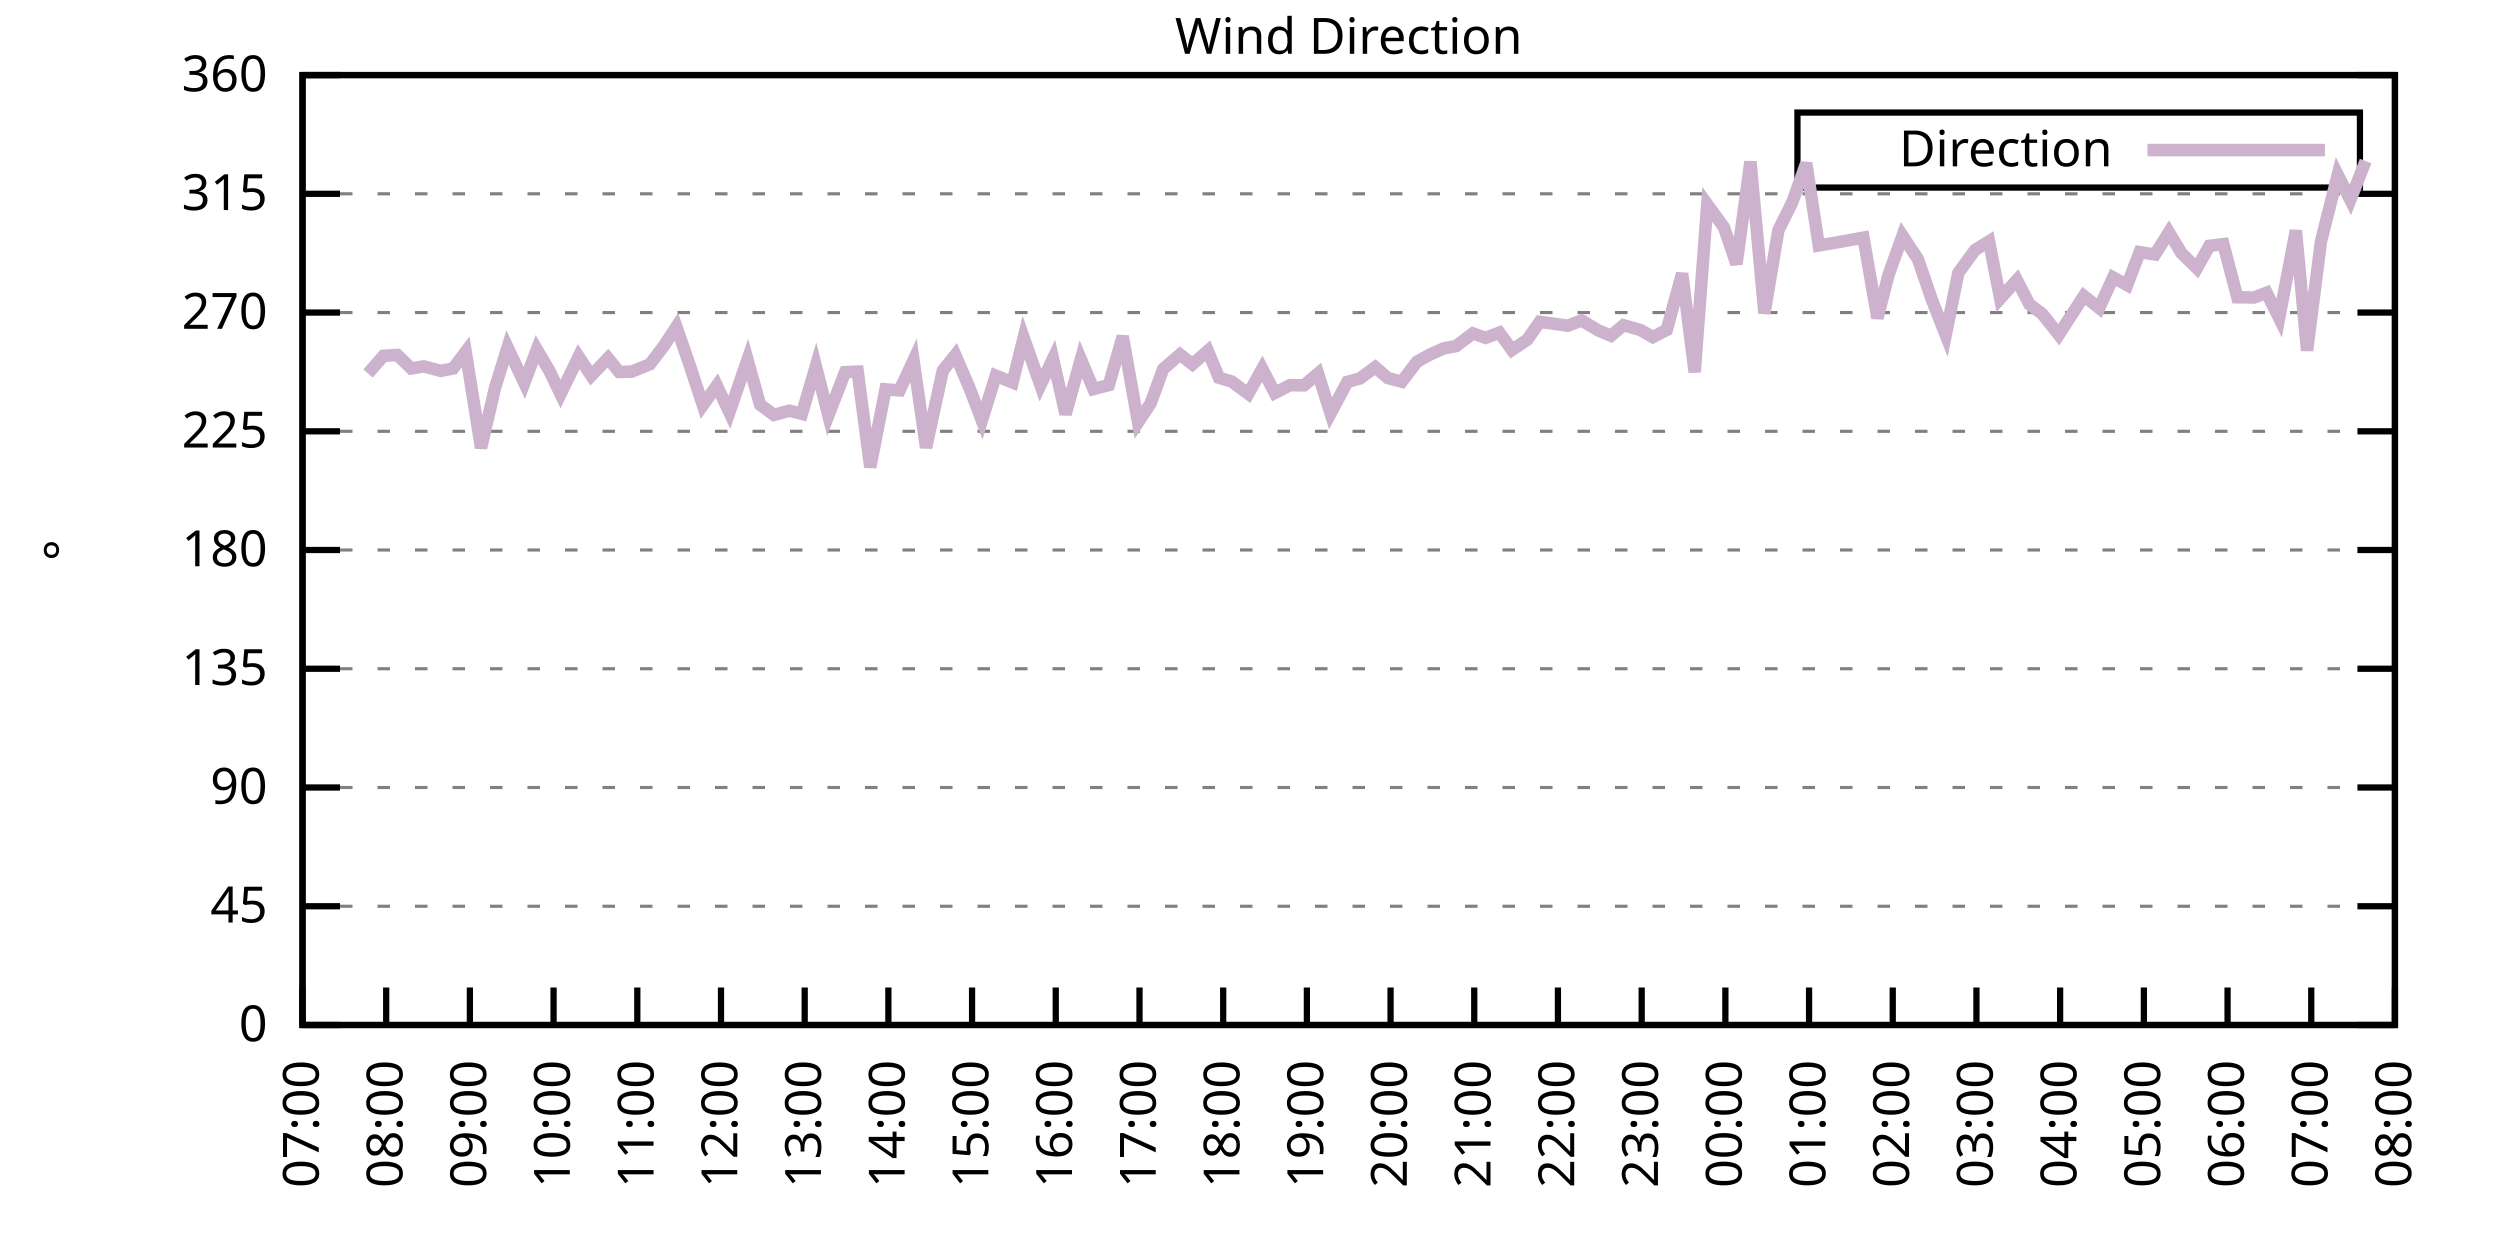
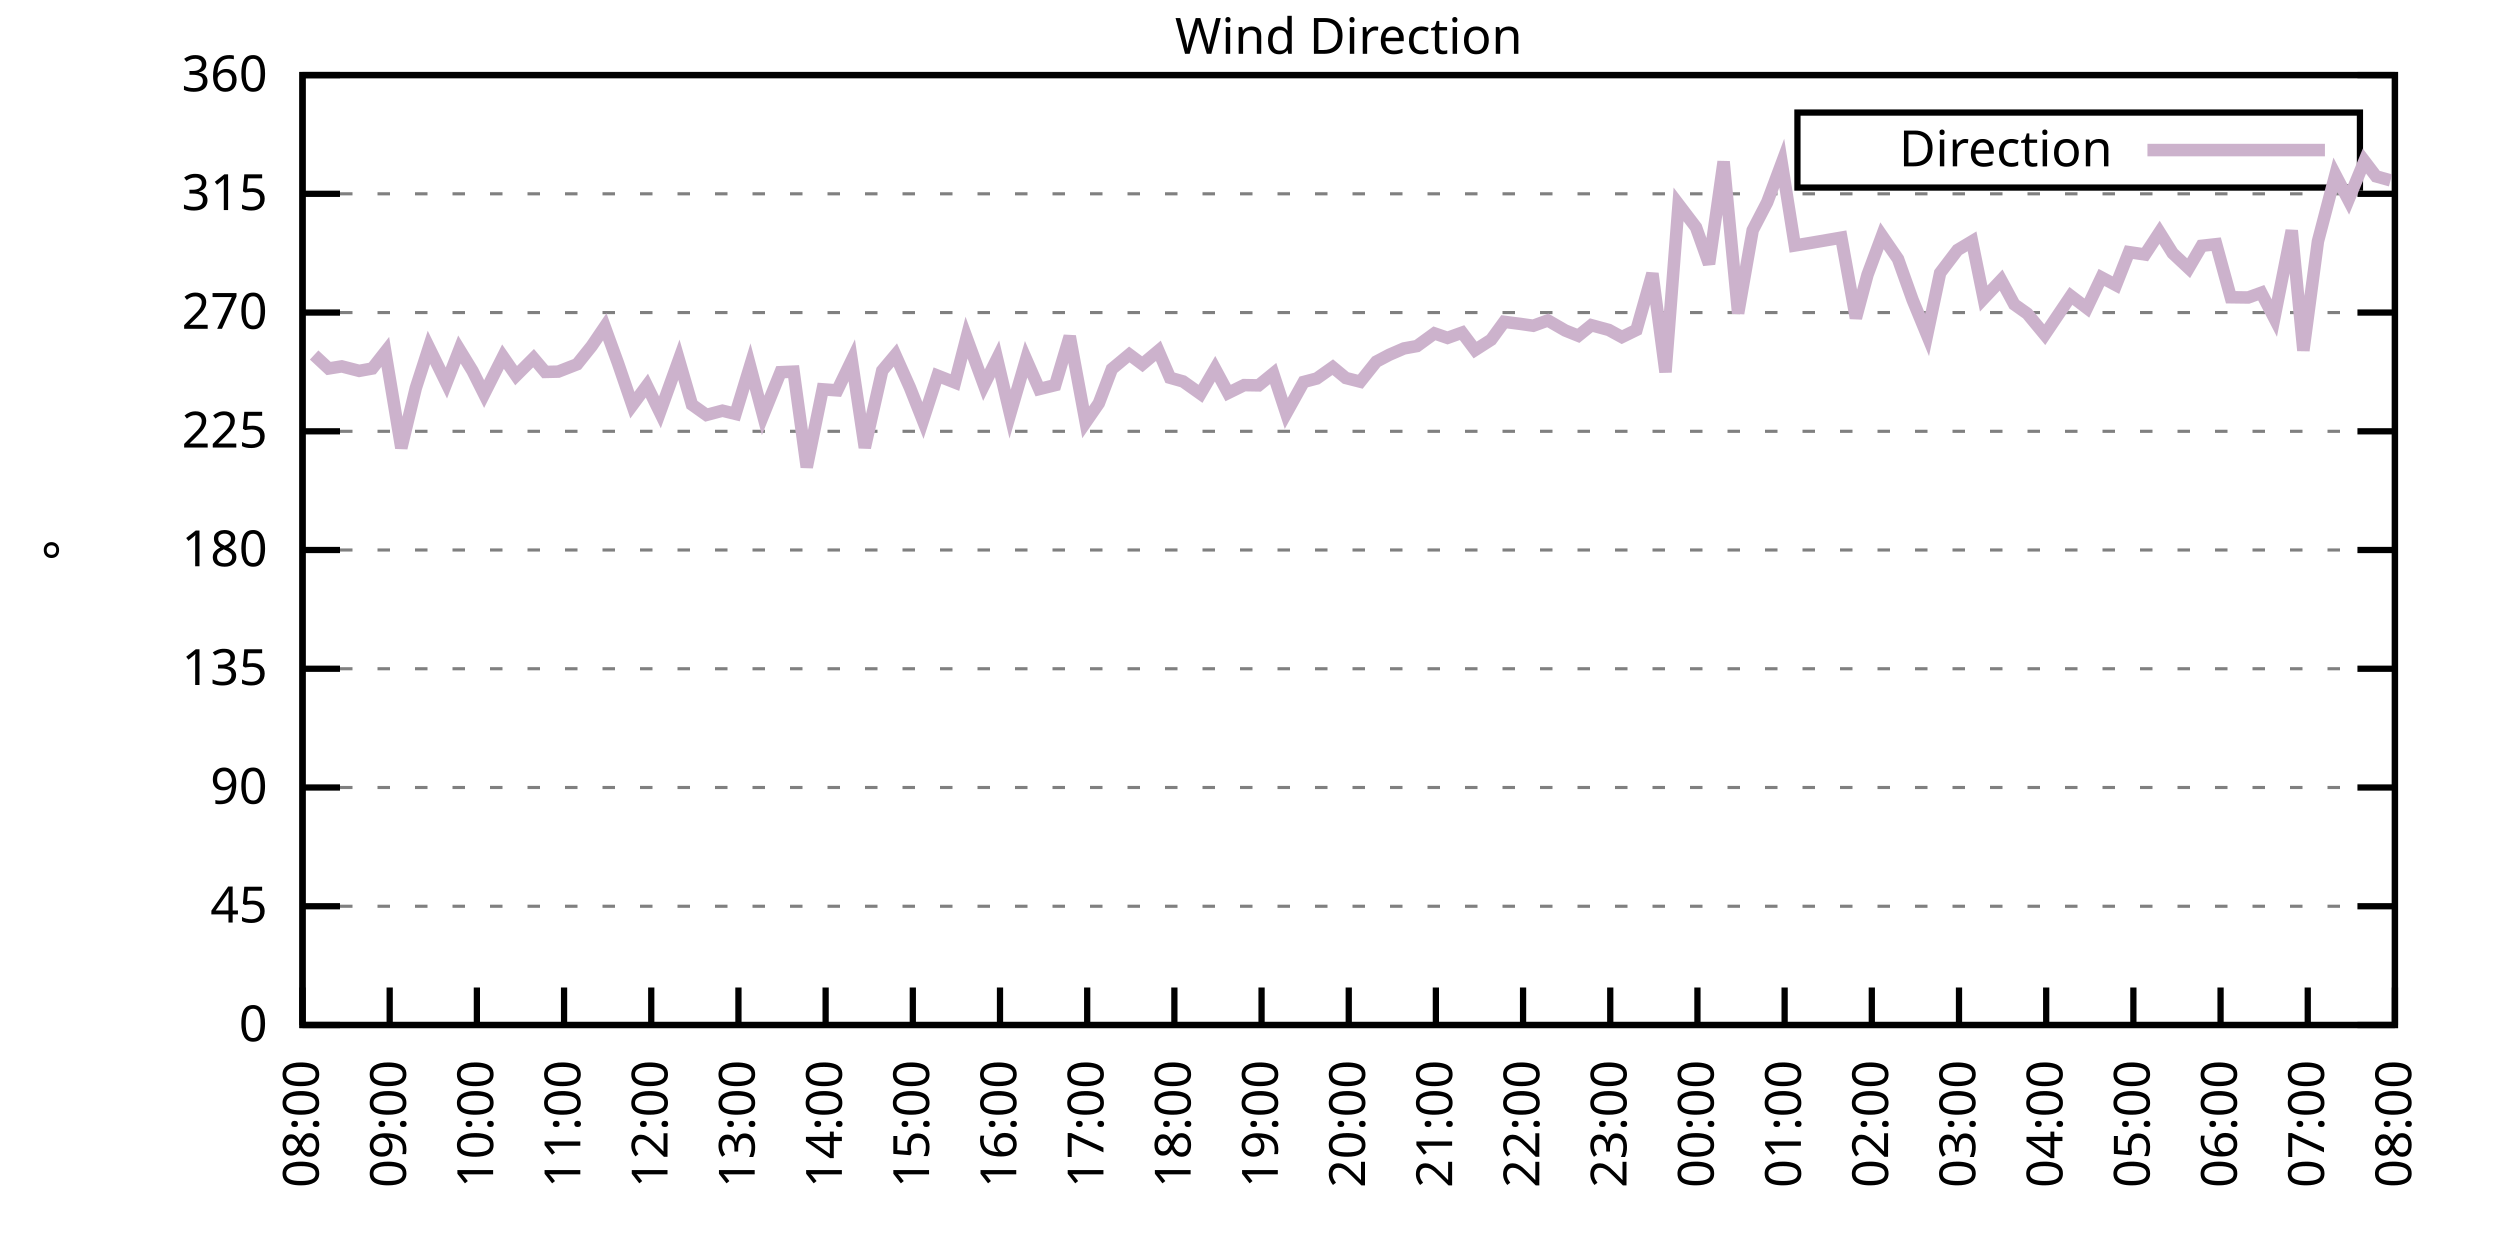
<svg xmlns="http://www.w3.org/2000/svg" xmlns:xlink="http://www.w3.org/1999/xlink" width="400" height="200" viewBox="0 0 400 200">
  <g id="gnuplot_canvas">
    <rect x="0" y="0" width="400" height="200" fill="none" />
    <defs>
      <circle id="gpDot" r="0.5" stroke-width="0.5" stroke="currentColor" />
      <path id="gpPt0" stroke-width="0.333" stroke="currentColor" d="M-1,0 h2 M0,-1 v2" />
      <path id="gpPt1" stroke-width="0.333" stroke="currentColor" d="M-1,-1 L1,1 M1,-1 L-1,1" />
      <path id="gpPt2" stroke-width="0.333" stroke="currentColor" d="M-1,0 L1,0 M0,-1 L0,1 M-1,-1 L1,1 M-1,1 L1,-1" />
      <rect id="gpPt3" stroke-width="0.333" stroke="currentColor" x="-1" y="-1" width="2" height="2" />
      <rect id="gpPt4" stroke-width="0.333" stroke="currentColor" fill="currentColor" x="-1" y="-1" width="2" height="2" />
      <circle id="gpPt5" stroke-width="0.333" stroke="currentColor" cx="0" cy="0" r="1" />
      <use xlink:href="#gpPt5" id="gpPt6" fill="currentColor" stroke="none" />
      <path id="gpPt7" stroke-width="0.333" stroke="currentColor" d="M0,-1.33 L-1.33,0.67 L1.33,0.67 z" />
      <use xlink:href="#gpPt7" id="gpPt8" fill="currentColor" stroke="none" />
      <use xlink:href="#gpPt7" id="gpPt9" stroke="currentColor" transform="rotate(180)" />
      <use xlink:href="#gpPt9" id="gpPt10" fill="currentColor" stroke="none" />
      <use xlink:href="#gpPt3" id="gpPt11" stroke="currentColor" transform="rotate(45)" />
      <use xlink:href="#gpPt11" id="gpPt12" fill="currentColor" stroke="none" />
      <path id="gpPt13" stroke-width="0.333" stroke="currentColor" d="M0,1.330 L1.265,0.411 L0.782,-1.067 L-0.782,-1.076 L-1.265,0.411 z" />
      <use xlink:href="#gpPt13" id="gpPt14" fill="currentColor" stroke="none" />
      <filter id="textbox" filterUnits="objectBoundingBox" x="0" y="0" height="1" width="1">
        <feFlood flood-color="white" flood-opacity="1" result="bgnd" />
        <feComposite in="SourceGraphic" in2="bgnd" operator="atop" />
      </filter>
      <filter id="greybox" filterUnits="objectBoundingBox" x="0" y="0" height="1" width="1">
        <feFlood flood-color="lightgrey" flood-opacity="1" result="grey" />
        <feComposite in="SourceGraphic" in2="grey" operator="atop" />
      </filter>
    </defs>
    <g fill="none" color="white" stroke="currentColor" stroke-width="1.00" stroke-linecap="butt" stroke-linejoin="miter">
</g>
    <g fill="none" color="black" stroke="currentColor" stroke-width="1.00" stroke-linecap="butt" stroke-linejoin="miter">
      <g stroke="none" shape-rendering="crispEdges">
        <polygon fill="rgb(255, 255, 255)" points="48.40,164.00 383.18,164.00 383.18,12.02 48.40,12.02 " />
      </g>
    </g>
    <g fill="none" color="black" stroke="currentColor" stroke-width="1.00" stroke-linecap="butt" stroke-linejoin="miter">
</g>
    <g fill="none" color="black" stroke="black" stroke-width="0.50" stroke-linecap="butt" stroke-linejoin="miter">
</g>
    <g fill="none" color="gray" stroke="currentColor" stroke-width="0.50" stroke-linecap="butt" stroke-linejoin="miter">
      <path stroke="gray" stroke-dasharray="2,4" class="gridline" d="M48.40,164.00 L383.19,164.00  " />
    </g>
    <g fill="none" color="gray" stroke="gray" stroke-width="1.00" stroke-linecap="butt" stroke-linejoin="miter">
</g>
    <g fill="none" color="black" stroke="currentColor" stroke-width="1.00" stroke-linecap="butt" stroke-linejoin="miter">
      <path stroke="black" d="M48.40,164.00 L54.40,164.00 M383.19,164.00 L377.19,164.00  " />
      <g transform="translate(42.80,166.60)" stroke="none" fill="black" font-family="Sans" font-size="8.00" text-anchor="end">
        <text>
          <tspan font-family="Sans"> 0</tspan>
        </text>
      </g>
    </g>
    <g fill="none" color="black" stroke="currentColor" stroke-width="1.00" stroke-linecap="butt" stroke-linejoin="miter">
</g>
    <g fill="none" color="black" stroke="black" stroke-width="0.50" stroke-linecap="butt" stroke-linejoin="miter">
</g>
    <g fill="none" color="gray" stroke="currentColor" stroke-width="0.50" stroke-linecap="butt" stroke-linejoin="miter">
      <path stroke="gray" stroke-dasharray="2,4" class="gridline" d="M48.40,145.00 L383.19,145.00  " />
    </g>
    <g fill="none" color="gray" stroke="gray" stroke-width="1.00" stroke-linecap="butt" stroke-linejoin="miter">
</g>
    <g fill="none" color="black" stroke="currentColor" stroke-width="1.00" stroke-linecap="butt" stroke-linejoin="miter">
      <path stroke="black" d="M48.40,145.00 L54.40,145.00 M383.19,145.00 L377.19,145.00  " />
      <g transform="translate(42.80,147.60)" stroke="none" fill="black" font-family="Sans" font-size="8.00" text-anchor="end">
        <text>
          <tspan font-family="Sans"> 45</tspan>
        </text>
      </g>
    </g>
    <g fill="none" color="black" stroke="currentColor" stroke-width="1.00" stroke-linecap="butt" stroke-linejoin="miter">
</g>
    <g fill="none" color="black" stroke="black" stroke-width="0.50" stroke-linecap="butt" stroke-linejoin="miter">
</g>
    <g fill="none" color="gray" stroke="currentColor" stroke-width="0.50" stroke-linecap="butt" stroke-linejoin="miter">
      <path stroke="gray" stroke-dasharray="2,4" class="gridline" d="M48.40,126.00 L383.19,126.00  " />
    </g>
    <g fill="none" color="gray" stroke="gray" stroke-width="1.00" stroke-linecap="butt" stroke-linejoin="miter">
</g>
    <g fill="none" color="black" stroke="currentColor" stroke-width="1.00" stroke-linecap="butt" stroke-linejoin="miter">
      <path stroke="black" d="M48.40,126.00 L54.40,126.00 M383.19,126.00 L377.19,126.00  " />
      <g transform="translate(42.80,128.60)" stroke="none" fill="black" font-family="Sans" font-size="8.00" text-anchor="end">
        <text>
          <tspan font-family="Sans"> 90</tspan>
        </text>
      </g>
    </g>
    <g fill="none" color="black" stroke="currentColor" stroke-width="1.00" stroke-linecap="butt" stroke-linejoin="miter">
</g>
    <g fill="none" color="black" stroke="black" stroke-width="0.50" stroke-linecap="butt" stroke-linejoin="miter">
</g>
    <g fill="none" color="gray" stroke="currentColor" stroke-width="0.50" stroke-linecap="butt" stroke-linejoin="miter">
      <path stroke="gray" stroke-dasharray="2,4" class="gridline" d="M48.40,107.00 L383.19,107.00  " />
    </g>
    <g fill="none" color="gray" stroke="gray" stroke-width="1.00" stroke-linecap="butt" stroke-linejoin="miter">
</g>
    <g fill="none" color="black" stroke="currentColor" stroke-width="1.00" stroke-linecap="butt" stroke-linejoin="miter">
      <path stroke="black" d="M48.40,107.00 L54.40,107.00 M383.19,107.00 L377.19,107.00  " />
      <g transform="translate(42.80,109.60)" stroke="none" fill="black" font-family="Sans" font-size="8.00" text-anchor="end">
        <text>
          <tspan font-family="Sans"> 135</tspan>
        </text>
      </g>
    </g>
    <g fill="none" color="black" stroke="currentColor" stroke-width="1.00" stroke-linecap="butt" stroke-linejoin="miter">
</g>
    <g fill="none" color="black" stroke="black" stroke-width="0.50" stroke-linecap="butt" stroke-linejoin="miter">
</g>
    <g fill="none" color="gray" stroke="currentColor" stroke-width="0.50" stroke-linecap="butt" stroke-linejoin="miter">
      <path stroke="gray" stroke-dasharray="2,4" class="gridline" d="M48.40,88.00 L383.19,88.00  " />
    </g>
    <g fill="none" color="gray" stroke="gray" stroke-width="1.00" stroke-linecap="butt" stroke-linejoin="miter">
</g>
    <g fill="none" color="black" stroke="currentColor" stroke-width="1.00" stroke-linecap="butt" stroke-linejoin="miter">
      <path stroke="black" d="M48.40,88.00 L54.40,88.00 M383.19,88.00 L377.19,88.00  " />
      <g transform="translate(42.80,90.60)" stroke="none" fill="black" font-family="Sans" font-size="8.00" text-anchor="end">
        <text>
          <tspan font-family="Sans"> 180</tspan>
        </text>
      </g>
    </g>
    <g fill="none" color="black" stroke="currentColor" stroke-width="1.00" stroke-linecap="butt" stroke-linejoin="miter">
</g>
    <g fill="none" color="black" stroke="black" stroke-width="0.50" stroke-linecap="butt" stroke-linejoin="miter">
</g>
    <g fill="none" color="gray" stroke="currentColor" stroke-width="0.50" stroke-linecap="butt" stroke-linejoin="miter">
      <path stroke="gray" stroke-dasharray="2,4" class="gridline" d="M48.40,69.01 L383.19,69.01  " />
    </g>
    <g fill="none" color="gray" stroke="gray" stroke-width="1.00" stroke-linecap="butt" stroke-linejoin="miter">
</g>
    <g fill="none" color="black" stroke="currentColor" stroke-width="1.00" stroke-linecap="butt" stroke-linejoin="miter">
      <path stroke="black" d="M48.40,69.01 L54.40,69.01 M383.19,69.01 L377.19,69.01  " />
      <g transform="translate(42.80,71.61)" stroke="none" fill="black" font-family="Sans" font-size="8.00" text-anchor="end">
        <text>
          <tspan font-family="Sans"> 225</tspan>
        </text>
      </g>
    </g>
    <g fill="none" color="black" stroke="currentColor" stroke-width="1.00" stroke-linecap="butt" stroke-linejoin="miter">
</g>
    <g fill="none" color="black" stroke="black" stroke-width="0.50" stroke-linecap="butt" stroke-linejoin="miter">
</g>
    <g fill="none" color="gray" stroke="currentColor" stroke-width="0.50" stroke-linecap="butt" stroke-linejoin="miter">
      <path stroke="gray" stroke-dasharray="2,4" class="gridline" d="M48.40,50.01 L383.19,50.01  " />
    </g>
    <g fill="none" color="gray" stroke="gray" stroke-width="1.00" stroke-linecap="butt" stroke-linejoin="miter">
</g>
    <g fill="none" color="black" stroke="currentColor" stroke-width="1.00" stroke-linecap="butt" stroke-linejoin="miter">
      <path stroke="black" d="M48.40,50.01 L54.40,50.01 M383.19,50.01 L377.19,50.01  " />
      <g transform="translate(42.80,52.61)" stroke="none" fill="black" font-family="Sans" font-size="8.00" text-anchor="end">
        <text>
          <tspan font-family="Sans"> 270</tspan>
        </text>
      </g>
    </g>
    <g fill="none" color="black" stroke="currentColor" stroke-width="1.00" stroke-linecap="butt" stroke-linejoin="miter">
</g>
    <g fill="none" color="black" stroke="black" stroke-width="0.50" stroke-linecap="butt" stroke-linejoin="miter">
</g>
    <g fill="none" color="gray" stroke="currentColor" stroke-width="0.50" stroke-linecap="butt" stroke-linejoin="miter">
      <path stroke="gray" stroke-dasharray="2,4" class="gridline" d="M48.40,31.01 L383.19,31.01  " />
    </g>
    <g fill="none" color="gray" stroke="gray" stroke-width="1.00" stroke-linecap="butt" stroke-linejoin="miter">
</g>
    <g fill="none" color="black" stroke="currentColor" stroke-width="1.00" stroke-linecap="butt" stroke-linejoin="miter">
      <path stroke="black" d="M48.40,31.01 L54.40,31.01 M383.19,31.01 L377.19,31.01  " />
      <g transform="translate(42.80,33.61)" stroke="none" fill="black" font-family="Sans" font-size="8.00" text-anchor="end">
        <text>
          <tspan font-family="Sans"> 315</tspan>
        </text>
      </g>
    </g>
    <g fill="none" color="black" stroke="currentColor" stroke-width="1.00" stroke-linecap="butt" stroke-linejoin="miter">
</g>
    <g fill="none" color="black" stroke="black" stroke-width="0.50" stroke-linecap="butt" stroke-linejoin="miter">
</g>
    <g fill="none" color="gray" stroke="currentColor" stroke-width="0.50" stroke-linecap="butt" stroke-linejoin="miter">
      <path stroke="gray" stroke-dasharray="2,4" class="gridline" d="M48.40,12.01 L383.19,12.01  " />
    </g>
    <g fill="none" color="gray" stroke="gray" stroke-width="1.00" stroke-linecap="butt" stroke-linejoin="miter">
</g>
    <g fill="none" color="black" stroke="currentColor" stroke-width="1.00" stroke-linecap="butt" stroke-linejoin="miter">
      <path stroke="black" d="M48.40,12.01 L54.40,12.01 M383.19,12.01 L377.19,12.01  " />
      <g transform="translate(42.80,14.61)" stroke="none" fill="black" font-family="Sans" font-size="8.00" text-anchor="end">
        <text>
          <tspan font-family="Sans"> 360</tspan>
        </text>
      </g>
    </g>
    <g fill="none" color="black" stroke="currentColor" stroke-width="1.00" stroke-linecap="butt" stroke-linejoin="miter">
      <path stroke="black" d="M48.40,164.00 L48.40,158.00  " />
      <g transform="translate(51.00,169.60) rotate(270.00)" stroke="none" fill="black" font-family="Sans" font-size="8.00" text-anchor="end">
        <text>
-           <tspan font-family="Sans">07:00</tspan>
-         </text>
-       </g>
-     </g>
-     <g fill="none" color="black" stroke="currentColor" stroke-width="1.00" stroke-linecap="butt" stroke-linejoin="miter">
-       <path stroke="black" d="M61.79,164.00 L61.79,158.00  " />
-       <g transform="translate(64.39,169.60) rotate(270.00)" stroke="none" fill="black" font-family="Sans" font-size="8.00" text-anchor="end">
-         <text>
          <tspan font-family="Sans">08:00</tspan>
        </text>
      </g>
    </g>
    <g fill="none" color="black" stroke="currentColor" stroke-width="1.00" stroke-linecap="butt" stroke-linejoin="miter">
-       <path stroke="black" d="M75.18,164.00 L75.18,158.00  " />
-       <g transform="translate(77.78,169.60) rotate(270.00)" stroke="none" fill="black" font-family="Sans" font-size="8.00" text-anchor="end">
+       <path stroke="black" d="M62.35,164.00 L62.35,158.00  " />
+       <g transform="translate(64.95,169.60) rotate(270.00)" stroke="none" fill="black" font-family="Sans" font-size="8.00" text-anchor="end">
        <text>
          <tspan font-family="Sans">09:00</tspan>
        </text>
      </g>
    </g>
    <g fill="none" color="black" stroke="currentColor" stroke-width="1.00" stroke-linecap="butt" stroke-linejoin="miter">
-       <path stroke="black" d="M88.57,164.00 L88.57,158.00  " />
-       <g transform="translate(91.17,169.60) rotate(270.00)" stroke="none" fill="black" font-family="Sans" font-size="8.00" text-anchor="end">
+       <path stroke="black" d="M76.30,164.00 L76.30,158.00  " />
+       <g transform="translate(78.90,169.60) rotate(270.00)" stroke="none" fill="black" font-family="Sans" font-size="8.00" text-anchor="end">
        <text>
          <tspan font-family="Sans">10:00</tspan>
        </text>
      </g>
    </g>
    <g fill="none" color="black" stroke="currentColor" stroke-width="1.00" stroke-linecap="butt" stroke-linejoin="miter">
-       <path stroke="black" d="M101.97,164.00 L101.97,158.00  " />
-       <g transform="translate(104.57,169.60) rotate(270.00)" stroke="none" fill="black" font-family="Sans" font-size="8.00" text-anchor="end">
+       <path stroke="black" d="M90.25,164.00 L90.25,158.00  " />
+       <g transform="translate(92.85,169.60) rotate(270.00)" stroke="none" fill="black" font-family="Sans" font-size="8.00" text-anchor="end">
        <text>
          <tspan font-family="Sans">11:00</tspan>
        </text>
      </g>
    </g>
    <g fill="none" color="black" stroke="currentColor" stroke-width="1.00" stroke-linecap="butt" stroke-linejoin="miter">
-       <path stroke="black" d="M115.36,164.00 L115.36,158.00  " />
-       <g transform="translate(117.96,169.60) rotate(270.00)" stroke="none" fill="black" font-family="Sans" font-size="8.00" text-anchor="end">
+       <path stroke="black" d="M104.20,164.00 L104.20,158.00  " />
+       <g transform="translate(106.80,169.60) rotate(270.00)" stroke="none" fill="black" font-family="Sans" font-size="8.00" text-anchor="end">
        <text>
          <tspan font-family="Sans">12:00</tspan>
        </text>
      </g>
    </g>
    <g fill="none" color="black" stroke="currentColor" stroke-width="1.00" stroke-linecap="butt" stroke-linejoin="miter">
-       <path stroke="black" d="M128.75,164.00 L128.75,158.00  " />
-       <g transform="translate(131.35,169.60) rotate(270.00)" stroke="none" fill="black" font-family="Sans" font-size="8.00" text-anchor="end">
+       <path stroke="black" d="M118.15,164.00 L118.15,158.00  " />
+       <g transform="translate(120.75,169.60) rotate(270.00)" stroke="none" fill="black" font-family="Sans" font-size="8.00" text-anchor="end">
        <text>
          <tspan font-family="Sans">13:00</tspan>
        </text>
      </g>
    </g>
    <g fill="none" color="black" stroke="currentColor" stroke-width="1.00" stroke-linecap="butt" stroke-linejoin="miter">
-       <path stroke="black" d="M142.14,164.00 L142.14,158.00  " />
-       <g transform="translate(144.74,169.60) rotate(270.00)" stroke="none" fill="black" font-family="Sans" font-size="8.00" text-anchor="end">
+       <path stroke="black" d="M132.10,164.00 L132.10,158.00  " />
+       <g transform="translate(134.70,169.60) rotate(270.00)" stroke="none" fill="black" font-family="Sans" font-size="8.00" text-anchor="end">
        <text>
          <tspan font-family="Sans">14:00</tspan>
        </text>
      </g>
    </g>
    <g fill="none" color="black" stroke="currentColor" stroke-width="1.00" stroke-linecap="butt" stroke-linejoin="miter">
-       <path stroke="black" d="M155.53,164.00 L155.53,158.00  " />
-       <g transform="translate(158.13,169.60) rotate(270.00)" stroke="none" fill="black" font-family="Sans" font-size="8.00" text-anchor="end">
+       <path stroke="black" d="M146.05,164.00 L146.05,158.00  " />
+       <g transform="translate(148.65,169.60) rotate(270.00)" stroke="none" fill="black" font-family="Sans" font-size="8.00" text-anchor="end">
        <text>
          <tspan font-family="Sans">15:00</tspan>
        </text>
      </g>
    </g>
    <g fill="none" color="black" stroke="currentColor" stroke-width="1.00" stroke-linecap="butt" stroke-linejoin="miter">
-       <path stroke="black" d="M168.92,164.00 L168.92,158.00  " />
-       <g transform="translate(171.52,169.60) rotate(270.00)" stroke="none" fill="black" font-family="Sans" font-size="8.00" text-anchor="end">
+       <path stroke="black" d="M160.00,164.00 L160.00,158.00  " />
+       <g transform="translate(162.60,169.60) rotate(270.00)" stroke="none" fill="black" font-family="Sans" font-size="8.00" text-anchor="end">
        <text>
          <tspan font-family="Sans">16:00</tspan>
        </text>
      </g>
    </g>
    <g fill="none" color="black" stroke="currentColor" stroke-width="1.00" stroke-linecap="butt" stroke-linejoin="miter">
-       <path stroke="black" d="M182.32,164.00 L182.32,158.00  " />
-       <g transform="translate(184.92,169.60) rotate(270.00)" stroke="none" fill="black" font-family="Sans" font-size="8.00" text-anchor="end">
+       <path stroke="black" d="M173.95,164.00 L173.95,158.00  " />
+       <g transform="translate(176.55,169.60) rotate(270.00)" stroke="none" fill="black" font-family="Sans" font-size="8.00" text-anchor="end">
        <text>
          <tspan font-family="Sans">17:00</tspan>
        </text>
      </g>
    </g>
    <g fill="none" color="black" stroke="currentColor" stroke-width="1.00" stroke-linecap="butt" stroke-linejoin="miter">
-       <path stroke="black" d="M195.71,164.00 L195.71,158.00  " />
-       <g transform="translate(198.31,169.60) rotate(270.00)" stroke="none" fill="black" font-family="Sans" font-size="8.00" text-anchor="end">
+       <path stroke="black" d="M187.90,164.00 L187.90,158.00  " />
+       <g transform="translate(190.50,169.60) rotate(270.00)" stroke="none" fill="black" font-family="Sans" font-size="8.00" text-anchor="end">
        <text>
          <tspan font-family="Sans">18:00</tspan>
        </text>
      </g>
    </g>
    <g fill="none" color="black" stroke="currentColor" stroke-width="1.00" stroke-linecap="butt" stroke-linejoin="miter">
-       <path stroke="black" d="M209.10,164.00 L209.10,158.00  " />
-       <g transform="translate(211.70,169.60) rotate(270.00)" stroke="none" fill="black" font-family="Sans" font-size="8.00" text-anchor="end">
+       <path stroke="black" d="M201.85,164.00 L201.85,158.00  " />
+       <g transform="translate(204.45,169.60) rotate(270.00)" stroke="none" fill="black" font-family="Sans" font-size="8.00" text-anchor="end">
        <text>
          <tspan font-family="Sans">19:00</tspan>
        </text>
      </g>
    </g>
    <g fill="none" color="black" stroke="currentColor" stroke-width="1.00" stroke-linecap="butt" stroke-linejoin="miter">
-       <path stroke="black" d="M222.49,164.00 L222.49,158.00  " />
-       <g transform="translate(225.09,169.60) rotate(270.00)" stroke="none" fill="black" font-family="Sans" font-size="8.00" text-anchor="end">
+       <path stroke="black" d="M215.80,164.00 L215.80,158.00  " />
+       <g transform="translate(218.40,169.60) rotate(270.00)" stroke="none" fill="black" font-family="Sans" font-size="8.00" text-anchor="end">
        <text>
          <tspan font-family="Sans">20:00</tspan>
        </text>
      </g>
    </g>
    <g fill="none" color="black" stroke="currentColor" stroke-width="1.00" stroke-linecap="butt" stroke-linejoin="miter">
-       <path stroke="black" d="M235.88,164.00 L235.88,158.00  " />
-       <g transform="translate(238.48,169.60) rotate(270.00)" stroke="none" fill="black" font-family="Sans" font-size="8.00" text-anchor="end">
+       <path stroke="black" d="M229.74,164.00 L229.74,158.00  " />
+       <g transform="translate(232.34,169.60) rotate(270.00)" stroke="none" fill="black" font-family="Sans" font-size="8.00" text-anchor="end">
        <text>
          <tspan font-family="Sans">21:00</tspan>
        </text>
      </g>
    </g>
    <g fill="none" color="black" stroke="currentColor" stroke-width="1.00" stroke-linecap="butt" stroke-linejoin="miter">
-       <path stroke="black" d="M249.27,164.00 L249.27,158.00  " />
-       <g transform="translate(251.87,169.60) rotate(270.00)" stroke="none" fill="black" font-family="Sans" font-size="8.00" text-anchor="end">
+       <path stroke="black" d="M243.69,164.00 L243.69,158.00  " />
+       <g transform="translate(246.29,169.60) rotate(270.00)" stroke="none" fill="black" font-family="Sans" font-size="8.00" text-anchor="end">
        <text>
          <tspan font-family="Sans">22:00</tspan>
        </text>
      </g>
    </g>
    <g fill="none" color="black" stroke="currentColor" stroke-width="1.00" stroke-linecap="butt" stroke-linejoin="miter">
-       <path stroke="black" d="M262.67,164.00 L262.67,158.00  " />
-       <g transform="translate(265.27,169.60) rotate(270.00)" stroke="none" fill="black" font-family="Sans" font-size="8.00" text-anchor="end">
+       <path stroke="black" d="M257.64,164.00 L257.64,158.00  " />
+       <g transform="translate(260.24,169.60) rotate(270.00)" stroke="none" fill="black" font-family="Sans" font-size="8.00" text-anchor="end">
        <text>
          <tspan font-family="Sans">23:00</tspan>
        </text>
      </g>
    </g>
    <g fill="none" color="black" stroke="currentColor" stroke-width="1.00" stroke-linecap="butt" stroke-linejoin="miter">
-       <path stroke="black" d="M276.06,164.00 L276.06,158.00  " />
-       <g transform="translate(278.66,169.60) rotate(270.00)" stroke="none" fill="black" font-family="Sans" font-size="8.00" text-anchor="end">
+       <path stroke="black" d="M271.59,164.00 L271.59,158.00  " />
+       <g transform="translate(274.19,169.60) rotate(270.00)" stroke="none" fill="black" font-family="Sans" font-size="8.00" text-anchor="end">
        <text>
          <tspan font-family="Sans">00:00</tspan>
        </text>
      </g>
    </g>
    <g fill="none" color="black" stroke="currentColor" stroke-width="1.00" stroke-linecap="butt" stroke-linejoin="miter">
-       <path stroke="black" d="M289.45,164.00 L289.45,158.00  " />
-       <g transform="translate(292.05,169.60) rotate(270.00)" stroke="none" fill="black" font-family="Sans" font-size="8.00" text-anchor="end">
+       <path stroke="black" d="M285.54,164.00 L285.54,158.00  " />
+       <g transform="translate(288.14,169.60) rotate(270.00)" stroke="none" fill="black" font-family="Sans" font-size="8.00" text-anchor="end">
        <text>
          <tspan font-family="Sans">01:00</tspan>
        </text>
      </g>
    </g>
    <g fill="none" color="black" stroke="currentColor" stroke-width="1.00" stroke-linecap="butt" stroke-linejoin="miter">
-       <path stroke="black" d="M302.84,164.00 L302.84,158.00  " />
-       <g transform="translate(305.44,169.60) rotate(270.00)" stroke="none" fill="black" font-family="Sans" font-size="8.00" text-anchor="end">
+       <path stroke="black" d="M299.49,164.00 L299.49,158.00  " />
+       <g transform="translate(302.09,169.60) rotate(270.00)" stroke="none" fill="black" font-family="Sans" font-size="8.00" text-anchor="end">
        <text>
          <tspan font-family="Sans">02:00</tspan>
        </text>
      </g>
    </g>
    <g fill="none" color="black" stroke="currentColor" stroke-width="1.00" stroke-linecap="butt" stroke-linejoin="miter">
-       <path stroke="black" d="M316.23,164.00 L316.23,158.00  " />
-       <g transform="translate(318.83,169.60) rotate(270.00)" stroke="none" fill="black" font-family="Sans" font-size="8.00" text-anchor="end">
+       <path stroke="black" d="M313.44,164.00 L313.44,158.00  " />
+       <g transform="translate(316.04,169.60) rotate(270.00)" stroke="none" fill="black" font-family="Sans" font-size="8.00" text-anchor="end">
        <text>
          <tspan font-family="Sans">03:00</tspan>
        </text>
      </g>
    </g>
    <g fill="none" color="black" stroke="currentColor" stroke-width="1.00" stroke-linecap="butt" stroke-linejoin="miter">
-       <path stroke="black" d="M329.62,164.00 L329.62,158.00  " />
-       <g transform="translate(332.22,169.60) rotate(270.00)" stroke="none" fill="black" font-family="Sans" font-size="8.00" text-anchor="end">
+       <path stroke="black" d="M327.39,164.00 L327.39,158.00  " />
+       <g transform="translate(329.99,169.60) rotate(270.00)" stroke="none" fill="black" font-family="Sans" font-size="8.00" text-anchor="end">
        <text>
          <tspan font-family="Sans">04:00</tspan>
        </text>
      </g>
    </g>
    <g fill="none" color="black" stroke="currentColor" stroke-width="1.00" stroke-linecap="butt" stroke-linejoin="miter">
-       <path stroke="black" d="M343.02,164.00 L343.02,158.00  " />
-       <g transform="translate(345.62,169.60) rotate(270.00)" stroke="none" fill="black" font-family="Sans" font-size="8.00" text-anchor="end">
+       <path stroke="black" d="M341.34,164.00 L341.34,158.00  " />
+       <g transform="translate(343.94,169.60) rotate(270.00)" stroke="none" fill="black" font-family="Sans" font-size="8.00" text-anchor="end">
        <text>
          <tspan font-family="Sans">05:00</tspan>
        </text>
      </g>
    </g>
    <g fill="none" color="black" stroke="currentColor" stroke-width="1.00" stroke-linecap="butt" stroke-linejoin="miter">
-       <path stroke="black" d="M356.41,164.00 L356.41,158.00  " />
-       <g transform="translate(359.01,169.60) rotate(270.00)" stroke="none" fill="black" font-family="Sans" font-size="8.00" text-anchor="end">
+       <path stroke="black" d="M355.29,164.00 L355.29,158.00  " />
+       <g transform="translate(357.89,169.60) rotate(270.00)" stroke="none" fill="black" font-family="Sans" font-size="8.00" text-anchor="end">
        <text>
          <tspan font-family="Sans">06:00</tspan>
        </text>
      </g>
    </g>
    <g fill="none" color="black" stroke="currentColor" stroke-width="1.00" stroke-linecap="butt" stroke-linejoin="miter">
-       <path stroke="black" d="M369.80,164.00 L369.80,158.00  " />
-       <g transform="translate(372.40,169.60) rotate(270.00)" stroke="none" fill="black" font-family="Sans" font-size="8.00" text-anchor="end">
+       <path stroke="black" d="M369.24,164.00 L369.24,158.00  " />
+       <g transform="translate(371.84,169.60) rotate(270.00)" stroke="none" fill="black" font-family="Sans" font-size="8.00" text-anchor="end">
        <text>
          <tspan font-family="Sans">07:00</tspan>
        </text>
      </g>
    </g>
    <g fill="none" color="black" stroke="currentColor" stroke-width="1.00" stroke-linecap="butt" stroke-linejoin="miter">
      <path stroke="black" d="M383.19,164.00 L383.19,158.00  " />
      <g transform="translate(385.79,169.60) rotate(270.00)" stroke="none" fill="black" font-family="Sans" font-size="8.00" text-anchor="end">
        <text>
          <tspan font-family="Sans">08:00</tspan>
        </text>
      </g>
    </g>
    <g fill="none" color="black" stroke="currentColor" stroke-width="1.00" stroke-linecap="butt" stroke-linejoin="miter">
</g>
    <g fill="none" color="black" stroke="currentColor" stroke-width="1.00" stroke-linecap="butt" stroke-linejoin="miter">
      <path stroke="black" d="M48.40,12.01 L48.40,164.00 L383.19,164.00 L383.19,12.01 L48.40,12.01 Z  " />
    </g>
    <g fill="none" color="black" stroke="currentColor" stroke-width="1.00" stroke-linecap="butt" stroke-linejoin="miter">
</g>
    <g fill="none" color="black" stroke="currentColor" stroke-width="1.00" stroke-linecap="butt" stroke-linejoin="miter">
      <path stroke="black" d="M287.59,30.01 L287.59,18.01 L377.59,18.01 L377.59,30.01 L287.59,30.01 Z  " />
    </g>
    <g id="Wind_direction_plot_1">
      <g fill="none" color="white" stroke="black" stroke-width="2.00" stroke-linecap="butt" stroke-linejoin="miter">
</g>
      <g fill="none" color="black" stroke="currentColor" stroke-width="2.00" stroke-linecap="butt" stroke-linejoin="miter">
        <g transform="translate(337.99,26.61)" stroke="none" fill="black" font-family="Sans" font-size="8.00" text-anchor="end">
          <text>
            <tspan font-family="Sans">Direction</tspan>
          </text>
        </g>
      </g>
      <g fill="none" color="black" stroke="currentColor" stroke-width="2.00" stroke-linecap="butt" stroke-linejoin="miter">
-         <path stroke="rgb(204, 178, 204)" d="M343.59,24.01 L371.99,24.01 M58.89,59.76 L61.35,56.93 L63.58,56.80 L65.81,58.96 L67.82,58.62 L70.50,59.34   L72.50,58.96 L74.51,56.30 L76.97,71.67 L79.20,62.08 L81.21,55.58 L83.89,61.28 L85.90,55.92 L87.91,59.34   L89.69,63.05 L92.59,57.06 L94.60,60.10 L97.28,57.31 L99.06,59.51 L101.07,59.46 L103.98,58.28 L106.21,55.37   L108.22,52.29 L110.22,58.03 L112.46,64.83 L114.69,61.70 L116.70,65.97 L119.60,57.56 L121.61,64.74 L123.84,66.39   L126.29,65.71 L128.30,66.22 L130.54,58.58 L132.54,66.47 L135.22,59.55 L137.23,59.46 L139.24,74.75 L141.69,62.29   L143.93,62.46 L146.16,57.65 L148.17,71.62 L150.85,59.30 L152.85,56.80 L155.09,62.00 L157.10,67.28 L159.33,60.10   L162.01,61.20 L163.79,54.02 L166.47,61.62 L168.48,57.40 L170.49,66.26 L172.94,57.48 L174.95,62.25 L177.41,61.62   L179.64,53.81 L182.09,67.57 L184.10,64.53 L186.11,59.04 L188.79,56.72 L190.80,58.28 L193.25,56.13 L195.04,60.44   L197.05,61.03 L199.73,63.01 L201.96,59.00 L203.97,62.88 L206.42,61.62 L208.65,61.66 L210.88,59.76 L212.89,66.14   L215.57,61.11 L217.58,60.56 L220.04,58.75 L222.04,60.48 L224.28,61.07 L226.73,57.86 L228.74,56.76 L230.97,55.75   L232.98,55.37 L235.66,53.34 L237.67,54.06 L239.90,53.22 L241.91,56.00 L244.36,54.36 L246.37,51.49 L248.83,51.82   L250.84,52.12 L253.07,51.27 L255.75,52.88 L257.76,53.72 L259.76,52.03 L262.44,52.79 L264.45,53.93 L266.68,52.79   L269.14,43.76 L271.15,59.55 L273.16,32.70 L275.83,36.37 L277.84,42.24 L280.07,25.86 L282.31,50.13 L284.54,36.84   L286.77,32.36 L289.00,26.11 L291.01,39.28 L293.47,38.86 L298.15,38.02 L300.39,50.89 L302.17,43.97 L304.40,37.72   L306.86,41.44 L309.09,47.94 L311.32,53.60 L313.33,43.67 L316.01,40.00 L318.24,38.61 L320.03,47.77 L322.70,44.81   L324.71,48.70 L326.72,50.18 L329.40,53.55 L333.42,47.35 L335.87,49.29 L338.10,44.39 L340.34,45.62 L342.35,40.34   L344.80,40.72 L347.03,37.17 L349.04,40.51 L351.50,42.91 L353.51,39.33 L355.74,39.07 L357.97,47.56 L360.65,47.60   L362.66,46.84 L364.66,50.89 L367.34,36.88 L369.13,56.09 L371.36,38.61 L374.04,27.97 L376.05,31.98 L378.50,25.77    " />
+         <path stroke="rgb(204, 178, 204)" d="M343.59,24.01 L371.99,24.01 M50.26,56.80 L52.58,58.96 L54.68,58.62 L57.47,59.34 L59.56,58.96 L61.65,56.30   L64.21,71.67 L66.53,62.08 L68.63,55.58 L71.42,61.28 L73.51,55.92 L75.60,59.34 L77.46,63.05 L80.48,57.06   L82.58,60.10 L85.37,57.31 L87.23,59.51 L89.32,59.46 L92.34,58.28 L94.67,55.37 L96.76,52.29 L98.85,58.03   L101.18,64.83 L103.50,61.70 L105.59,65.97 L108.62,57.56 L110.71,64.74 L113.03,66.39 L115.59,65.71 L117.68,66.22   L120.01,58.58 L122.10,66.47 L124.89,59.55 L126.98,59.46 L129.08,74.75 L131.63,62.29 L133.96,62.46 L136.28,57.65   L138.37,71.62 L141.16,59.30 L143.26,56.80 L145.58,62.00 L147.67,67.28 L150.00,60.10 L152.79,61.20 L154.65,54.02   L157.44,61.62 L159.53,57.40 L161.62,66.26 L164.18,57.48 L166.27,62.25 L168.83,61.62 L171.16,53.81 L173.71,67.57   L175.81,64.53 L177.90,59.04 L180.69,56.72 L182.78,58.28 L185.34,56.13 L187.20,60.44 L189.29,61.03 L192.08,63.01   L194.41,59.00 L196.50,62.88 L199.06,61.62 L201.38,61.66 L203.71,59.76 L205.80,66.14 L208.59,61.11 L210.68,60.56   L213.24,58.75 L215.33,60.48 L217.65,61.07 L220.21,57.86 L222.30,56.76 L224.63,55.75 L226.72,55.37 L229.51,53.34   L231.60,54.06 L233.93,53.22 L236.02,56.00 L238.58,54.36 L240.67,51.49 L243.23,51.82 L245.32,52.12 L247.65,51.27   L250.44,52.88 L252.53,53.72 L254.62,52.03 L257.41,52.79 L259.50,53.93 L261.83,52.79 L264.39,43.76 L266.48,59.55   L268.57,32.70 L271.36,36.37 L273.45,42.24 L275.78,25.86 L278.10,50.13 L280.43,36.84 L282.75,32.36 L285.08,26.11   L287.17,39.28 L289.73,38.86 L294.61,38.02 L296.94,50.89 L298.80,43.97 L301.12,37.72 L303.68,41.44 L306.00,47.94   L308.33,53.60 L310.42,43.67 L313.21,40.00 L315.53,38.61 L317.39,47.77 L320.18,44.81 L322.28,48.70 L324.37,50.18   L327.16,53.55 L331.34,47.35 L333.90,49.29 L336.23,44.39 L338.55,45.62 L340.64,40.34 L343.20,40.72 L345.53,37.17   L347.62,40.51 L350.18,42.91 L352.27,39.33 L354.59,39.07 L356.92,47.56 L359.71,47.60 L361.80,46.84 L363.89,50.89   L366.68,36.88 L368.54,56.09 L370.87,38.61 L373.66,27.97 L375.75,31.98 L378.31,25.77 L380.17,28.22 L382.49,28.86    " />
      </g>
    </g>
    <g fill="none" color="black" stroke="currentColor" stroke-width="2.00" stroke-linecap="butt" stroke-linejoin="miter">
</g>
    <g fill="none" color="black" stroke="black" stroke-width="1.00" stroke-linecap="butt" stroke-linejoin="miter">
</g>
    <g fill="none" color="black" stroke="currentColor" stroke-width="1.00" stroke-linecap="butt" stroke-linejoin="miter">
      <path stroke="black" d="M48.40,12.01 L48.40,164.00 L383.19,164.00 L383.19,12.01 L48.40,12.01 Z  " />
      <g transform="translate(12.80,88.01) rotate(270.00)" stroke="none" fill="black" font-family="Sans" font-size="8.00" text-anchor="middle">
        <text>
          <tspan font-family="Sans">°</tspan>
        </text>
      </g>
    </g>
    <g fill="none" color="black" stroke="currentColor" stroke-width="1.00" stroke-linecap="butt" stroke-linejoin="miter">
</g>
    <g fill="none" color="black" stroke="currentColor" stroke-width="1.00" stroke-linecap="butt" stroke-linejoin="miter">
      <g transform="translate(215.79,8.61)" stroke="none" fill="black" font-family="Sans" font-size="8.00" text-anchor="middle">
        <text>
          <tspan font-family="Sans">Wind Direction</tspan>
        </text>
      </g>
    </g>
    <g fill="none" color="black" stroke="currentColor" stroke-width="1.00" stroke-linecap="butt" stroke-linejoin="miter">
</g>
  </g>
</svg>
